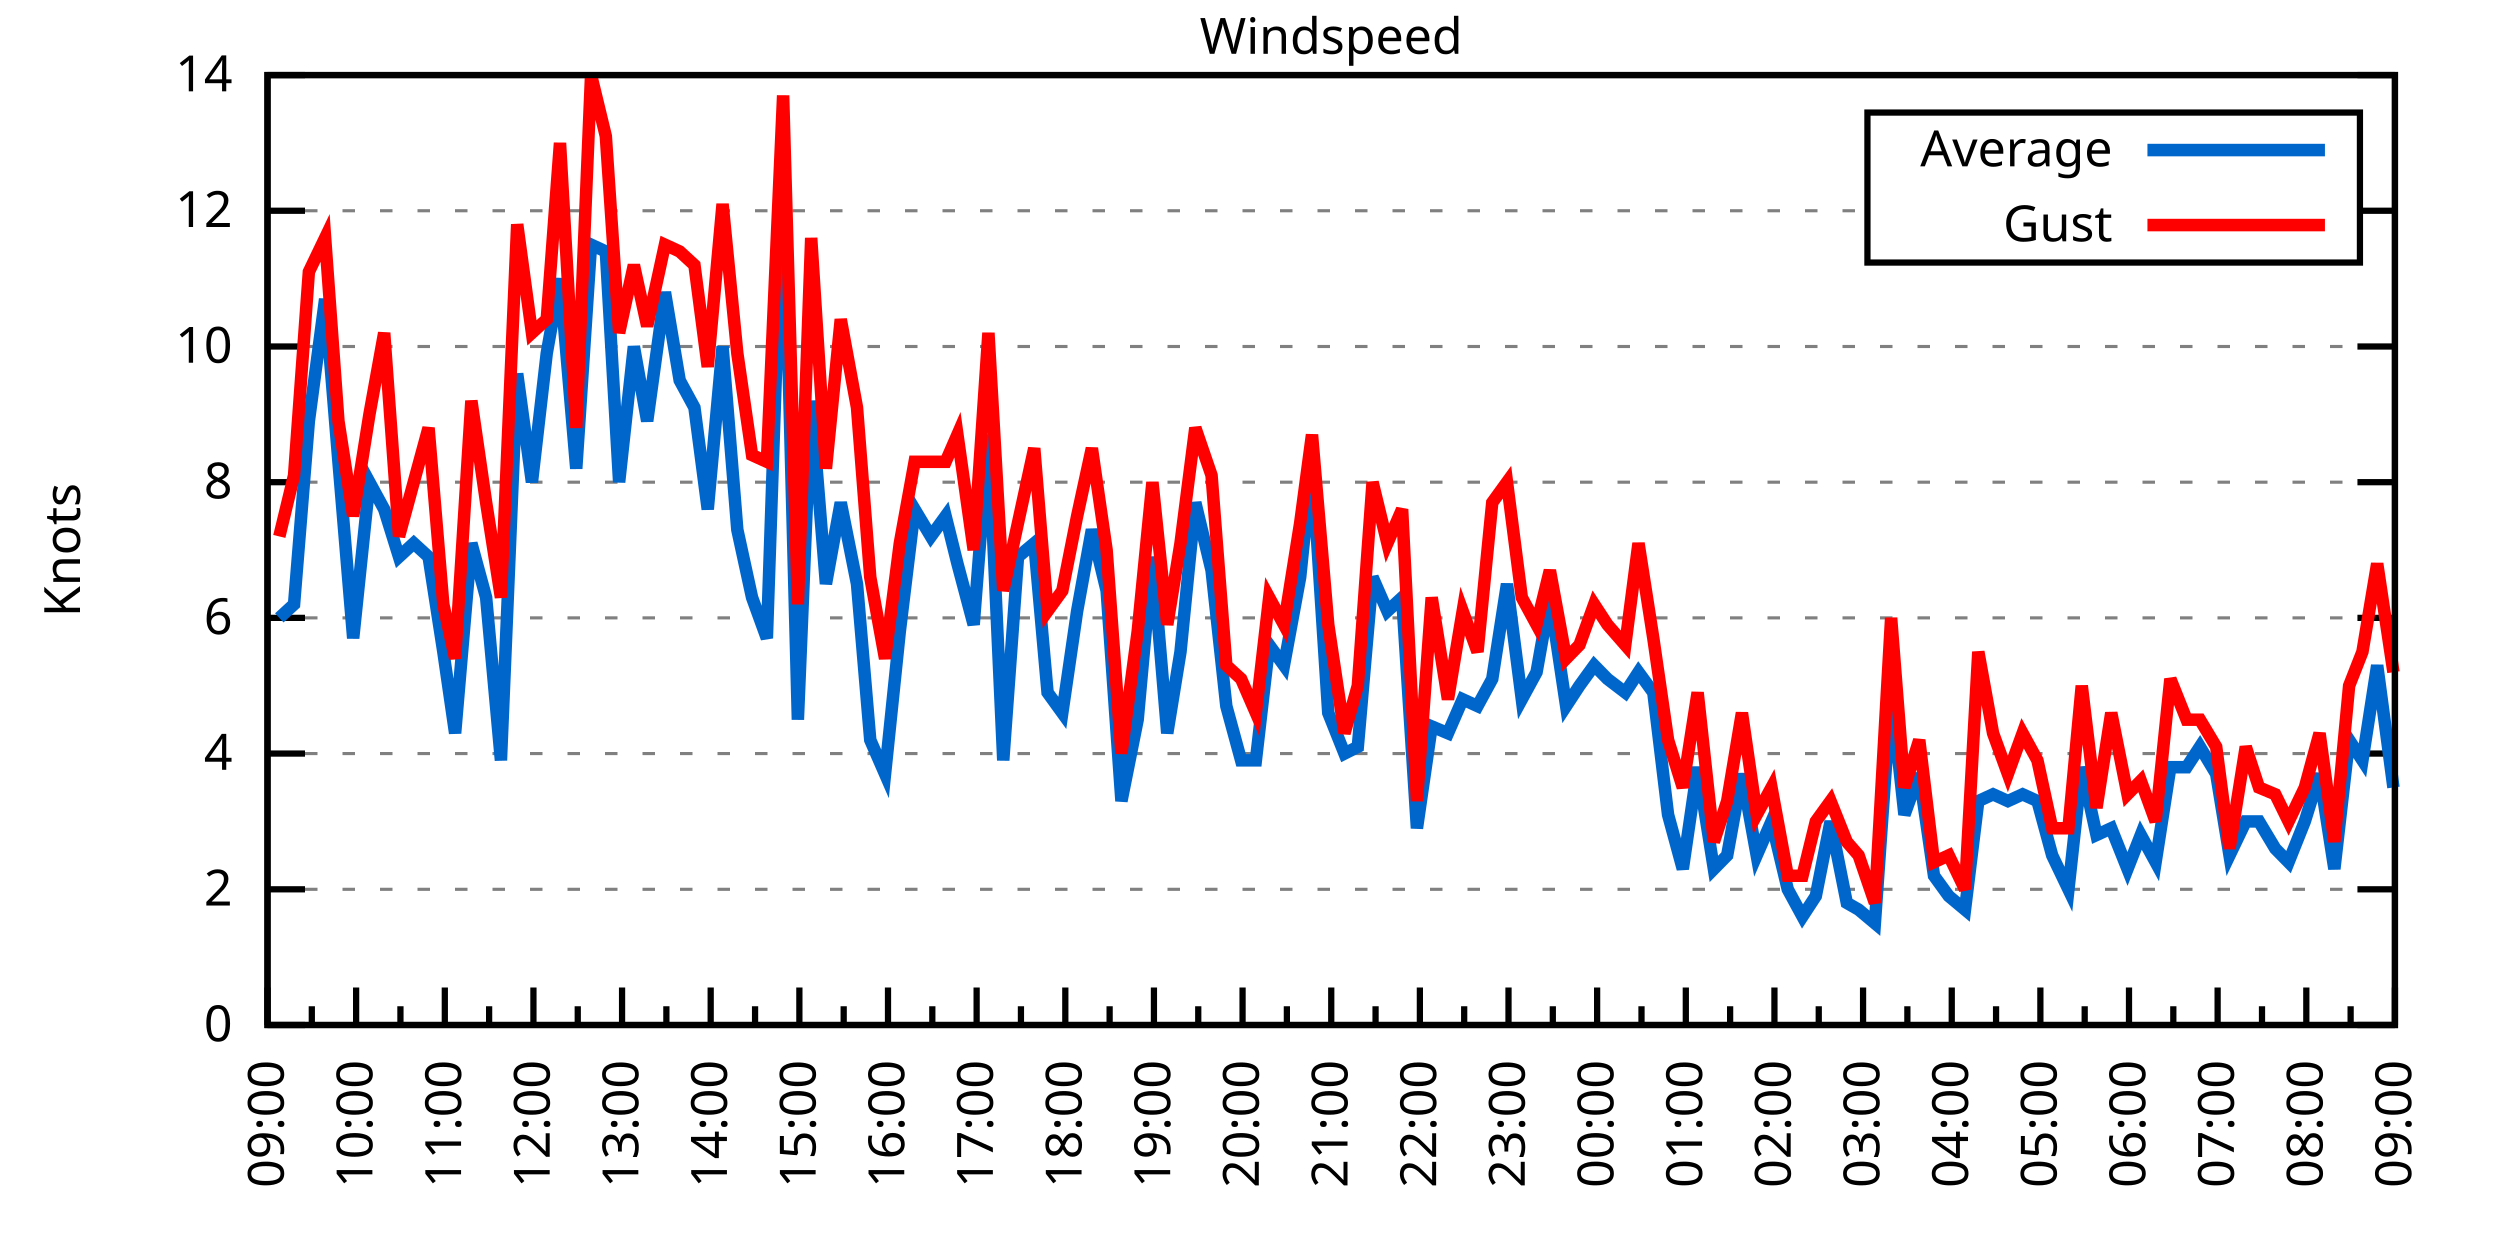
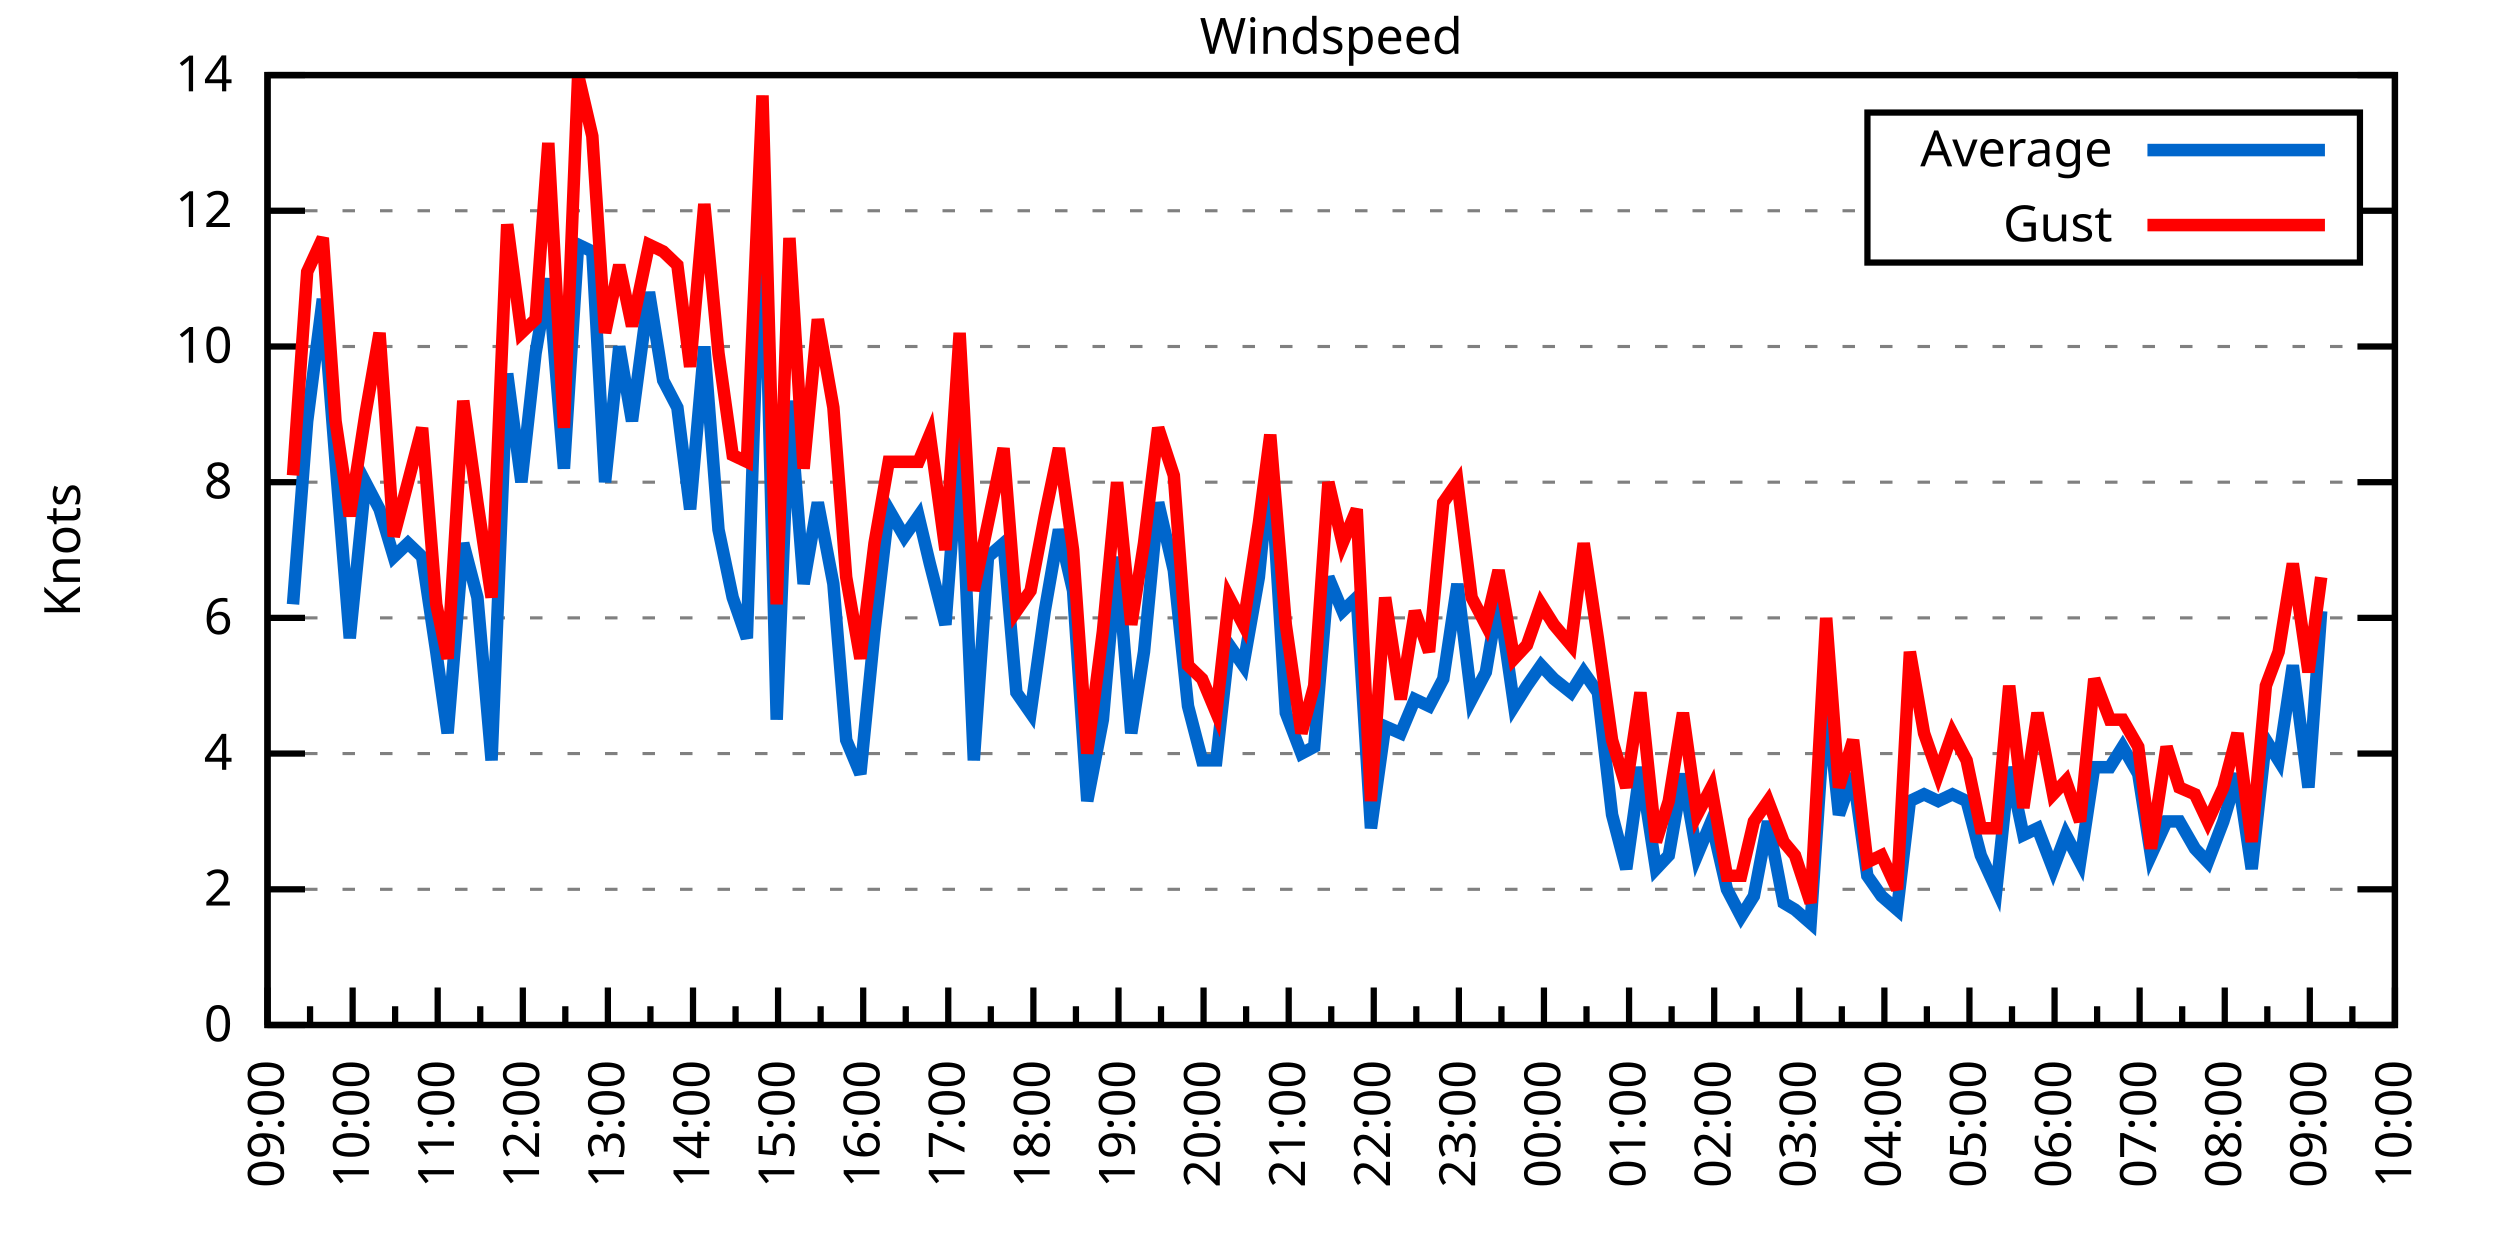
<svg xmlns="http://www.w3.org/2000/svg" xmlns:xlink="http://www.w3.org/1999/xlink" width="400" height="200" viewBox="0 0 400 200">
  <g id="gnuplot_canvas">
    <rect x="0" y="0" width="400" height="200" fill="none" />
    <defs>
      <circle id="gpDot" r="0.5" stroke-width="0.5" stroke="currentColor" />
      <path id="gpPt0" stroke-width="0.333" stroke="currentColor" d="M-1,0 h2 M0,-1 v2" />
      <path id="gpPt1" stroke-width="0.333" stroke="currentColor" d="M-1,-1 L1,1 M1,-1 L-1,1" />
      <path id="gpPt2" stroke-width="0.333" stroke="currentColor" d="M-1,0 L1,0 M0,-1 L0,1 M-1,-1 L1,1 M-1,1 L1,-1" />
      <rect id="gpPt3" stroke-width="0.333" stroke="currentColor" x="-1" y="-1" width="2" height="2" />
      <rect id="gpPt4" stroke-width="0.333" stroke="currentColor" fill="currentColor" x="-1" y="-1" width="2" height="2" />
      <circle id="gpPt5" stroke-width="0.333" stroke="currentColor" cx="0" cy="0" r="1" />
      <use xlink:href="#gpPt5" id="gpPt6" fill="currentColor" stroke="none" />
      <path id="gpPt7" stroke-width="0.333" stroke="currentColor" d="M0,-1.33 L-1.33,0.67 L1.33,0.67 z" />
      <use xlink:href="#gpPt7" id="gpPt8" fill="currentColor" stroke="none" />
      <use xlink:href="#gpPt7" id="gpPt9" stroke="currentColor" transform="rotate(180)" />
      <use xlink:href="#gpPt9" id="gpPt10" fill="currentColor" stroke="none" />
      <use xlink:href="#gpPt3" id="gpPt11" stroke="currentColor" transform="rotate(45)" />
      <use xlink:href="#gpPt11" id="gpPt12" fill="currentColor" stroke="none" />
      <path id="gpPt13" stroke-width="0.333" stroke="currentColor" d="M0,1.330 L1.265,0.411 L0.782,-1.067 L-0.782,-1.076 L-1.265,0.411 z" />
      <use xlink:href="#gpPt13" id="gpPt14" fill="currentColor" stroke="none" />
      <filter id="textbox" filterUnits="objectBoundingBox" x="0" y="0" height="1" width="1">
        <feFlood flood-color="white" flood-opacity="1" result="bgnd" />
        <feComposite in="SourceGraphic" in2="bgnd" operator="atop" />
      </filter>
      <filter id="greybox" filterUnits="objectBoundingBox" x="0" y="0" height="1" width="1">
        <feFlood flood-color="lightgrey" flood-opacity="1" result="grey" />
        <feComposite in="SourceGraphic" in2="grey" operator="atop" />
      </filter>
    </defs>
    <g fill="none" color="white" stroke="currentColor" stroke-width="1.00" stroke-linecap="butt" stroke-linejoin="miter">
</g>
    <g fill="none" color="black" stroke="currentColor" stroke-width="1.00" stroke-linecap="butt" stroke-linejoin="miter">
      <g stroke="none" shape-rendering="crispEdges">
        <polygon fill="rgb(255, 255, 255)" points="42.80,164.00 383.18,164.00 383.18,12.02 42.80,12.02 " />
      </g>
    </g>
    <g fill="none" color="black" stroke="currentColor" stroke-width="1.00" stroke-linecap="butt" stroke-linejoin="miter">
</g>
    <g fill="none" color="black" stroke="black" stroke-width="0.50" stroke-linecap="butt" stroke-linejoin="miter">
</g>
    <g fill="none" color="gray" stroke="currentColor" stroke-width="0.50" stroke-linecap="butt" stroke-linejoin="miter">
      <path stroke="gray" stroke-dasharray="2,4" class="gridline" d="M42.80,164.00 L383.19,164.00  " />
    </g>
    <g fill="none" color="gray" stroke="gray" stroke-width="1.00" stroke-linecap="butt" stroke-linejoin="miter">
</g>
    <g fill="none" color="black" stroke="currentColor" stroke-width="1.00" stroke-linecap="butt" stroke-linejoin="miter">
      <path stroke="black" d="M42.80,164.00 L48.80,164.00 M383.19,164.00 L377.19,164.00  " />
      <g transform="translate(37.20,166.60)" stroke="none" fill="black" font-family="Sans" font-size="8.00" text-anchor="end">
        <text>
          <tspan font-family="Sans"> 0</tspan>
        </text>
      </g>
    </g>
    <g fill="none" color="black" stroke="currentColor" stroke-width="1.00" stroke-linecap="butt" stroke-linejoin="miter">
</g>
    <g fill="none" color="black" stroke="black" stroke-width="0.50" stroke-linecap="butt" stroke-linejoin="miter">
</g>
    <g fill="none" color="gray" stroke="currentColor" stroke-width="0.50" stroke-linecap="butt" stroke-linejoin="miter">
      <path stroke="gray" stroke-dasharray="2,4" class="gridline" d="M42.80,142.29 L383.19,142.29  " />
    </g>
    <g fill="none" color="gray" stroke="gray" stroke-width="1.00" stroke-linecap="butt" stroke-linejoin="miter">
</g>
    <g fill="none" color="black" stroke="currentColor" stroke-width="1.00" stroke-linecap="butt" stroke-linejoin="miter">
      <path stroke="black" d="M42.80,142.29 L48.80,142.29 M383.19,142.29 L377.19,142.29  " />
      <g transform="translate(37.20,144.89)" stroke="none" fill="black" font-family="Sans" font-size="8.00" text-anchor="end">
        <text>
          <tspan font-family="Sans"> 2</tspan>
        </text>
      </g>
    </g>
    <g fill="none" color="black" stroke="currentColor" stroke-width="1.00" stroke-linecap="butt" stroke-linejoin="miter">
</g>
    <g fill="none" color="black" stroke="black" stroke-width="0.50" stroke-linecap="butt" stroke-linejoin="miter">
</g>
    <g fill="none" color="gray" stroke="currentColor" stroke-width="0.50" stroke-linecap="butt" stroke-linejoin="miter">
      <path stroke="gray" stroke-dasharray="2,4" class="gridline" d="M42.80,120.57 L383.19,120.57  " />
    </g>
    <g fill="none" color="gray" stroke="gray" stroke-width="1.00" stroke-linecap="butt" stroke-linejoin="miter">
</g>
    <g fill="none" color="black" stroke="currentColor" stroke-width="1.00" stroke-linecap="butt" stroke-linejoin="miter">
      <path stroke="black" d="M42.80,120.57 L48.80,120.57 M383.19,120.57 L377.19,120.57  " />
      <g transform="translate(37.20,123.17)" stroke="none" fill="black" font-family="Sans" font-size="8.00" text-anchor="end">
        <text>
          <tspan font-family="Sans"> 4</tspan>
        </text>
      </g>
    </g>
    <g fill="none" color="black" stroke="currentColor" stroke-width="1.00" stroke-linecap="butt" stroke-linejoin="miter">
</g>
    <g fill="none" color="black" stroke="black" stroke-width="0.50" stroke-linecap="butt" stroke-linejoin="miter">
</g>
    <g fill="none" color="gray" stroke="currentColor" stroke-width="0.50" stroke-linecap="butt" stroke-linejoin="miter">
      <path stroke="gray" stroke-dasharray="2,4" class="gridline" d="M42.80,98.86 L383.19,98.86  " />
    </g>
    <g fill="none" color="gray" stroke="gray" stroke-width="1.00" stroke-linecap="butt" stroke-linejoin="miter">
</g>
    <g fill="none" color="black" stroke="currentColor" stroke-width="1.00" stroke-linecap="butt" stroke-linejoin="miter">
      <path stroke="black" d="M42.80,98.86 L48.80,98.86 M383.19,98.86 L377.19,98.86  " />
      <g transform="translate(37.20,101.46)" stroke="none" fill="black" font-family="Sans" font-size="8.00" text-anchor="end">
        <text>
          <tspan font-family="Sans"> 6</tspan>
        </text>
      </g>
    </g>
    <g fill="none" color="black" stroke="currentColor" stroke-width="1.00" stroke-linecap="butt" stroke-linejoin="miter">
</g>
    <g fill="none" color="black" stroke="black" stroke-width="0.50" stroke-linecap="butt" stroke-linejoin="miter">
</g>
    <g fill="none" color="gray" stroke="currentColor" stroke-width="0.50" stroke-linecap="butt" stroke-linejoin="miter">
      <path stroke="gray" stroke-dasharray="2,4" class="gridline" d="M42.80,77.15 L383.19,77.15  " />
    </g>
    <g fill="none" color="gray" stroke="gray" stroke-width="1.00" stroke-linecap="butt" stroke-linejoin="miter">
</g>
    <g fill="none" color="black" stroke="currentColor" stroke-width="1.00" stroke-linecap="butt" stroke-linejoin="miter">
      <path stroke="black" d="M42.80,77.15 L48.80,77.15 M383.19,77.15 L377.19,77.15  " />
      <g transform="translate(37.20,79.75)" stroke="none" fill="black" font-family="Sans" font-size="8.00" text-anchor="end">
        <text>
          <tspan font-family="Sans"> 8</tspan>
        </text>
      </g>
    </g>
    <g fill="none" color="black" stroke="currentColor" stroke-width="1.00" stroke-linecap="butt" stroke-linejoin="miter">
</g>
    <g fill="none" color="black" stroke="black" stroke-width="0.50" stroke-linecap="butt" stroke-linejoin="miter">
</g>
    <g fill="none" color="gray" stroke="currentColor" stroke-width="0.50" stroke-linecap="butt" stroke-linejoin="miter">
      <path stroke="gray" stroke-dasharray="2,4" class="gridline" d="M42.80,55.44 L383.19,55.44  " />
    </g>
    <g fill="none" color="gray" stroke="gray" stroke-width="1.00" stroke-linecap="butt" stroke-linejoin="miter">
</g>
    <g fill="none" color="black" stroke="currentColor" stroke-width="1.00" stroke-linecap="butt" stroke-linejoin="miter">
      <path stroke="black" d="M42.80,55.44 L48.80,55.44 M383.19,55.44 L377.19,55.44  " />
      <g transform="translate(37.20,58.04)" stroke="none" fill="black" font-family="Sans" font-size="8.00" text-anchor="end">
        <text>
          <tspan font-family="Sans"> 10</tspan>
        </text>
      </g>
    </g>
    <g fill="none" color="black" stroke="currentColor" stroke-width="1.00" stroke-linecap="butt" stroke-linejoin="miter">
</g>
    <g fill="none" color="black" stroke="black" stroke-width="0.50" stroke-linecap="butt" stroke-linejoin="miter">
</g>
    <g fill="none" color="gray" stroke="currentColor" stroke-width="0.50" stroke-linecap="butt" stroke-linejoin="miter">
      <path stroke="gray" stroke-dasharray="2,4" class="gridline" d="M42.80,33.72 L298.79,33.72 M377.59,33.72 L383.19,33.72  " />
    </g>
    <g fill="none" color="gray" stroke="gray" stroke-width="1.00" stroke-linecap="butt" stroke-linejoin="miter">
</g>
    <g fill="none" color="black" stroke="currentColor" stroke-width="1.00" stroke-linecap="butt" stroke-linejoin="miter">
      <path stroke="black" d="M42.80,33.72 L48.80,33.72 M383.19,33.72 L377.19,33.72  " />
      <g transform="translate(37.20,36.32)" stroke="none" fill="black" font-family="Sans" font-size="8.00" text-anchor="end">
        <text>
          <tspan font-family="Sans"> 12</tspan>
        </text>
      </g>
    </g>
    <g fill="none" color="black" stroke="currentColor" stroke-width="1.00" stroke-linecap="butt" stroke-linejoin="miter">
</g>
    <g fill="none" color="black" stroke="black" stroke-width="0.50" stroke-linecap="butt" stroke-linejoin="miter">
</g>
    <g fill="none" color="gray" stroke="currentColor" stroke-width="0.50" stroke-linecap="butt" stroke-linejoin="miter">
      <path stroke="gray" stroke-dasharray="2,4" class="gridline" d="M42.80,12.01 L383.19,12.01  " />
    </g>
    <g fill="none" color="gray" stroke="gray" stroke-width="1.00" stroke-linecap="butt" stroke-linejoin="miter">
</g>
    <g fill="none" color="black" stroke="currentColor" stroke-width="1.00" stroke-linecap="butt" stroke-linejoin="miter">
      <path stroke="black" d="M42.80,12.01 L48.80,12.01 M383.19,12.01 L377.19,12.01  " />
      <g transform="translate(37.20,14.61)" stroke="none" fill="black" font-family="Sans" font-size="8.00" text-anchor="end">
        <text>
          <tspan font-family="Sans"> 14</tspan>
        </text>
      </g>
    </g>
    <g fill="none" color="black" stroke="currentColor" stroke-width="1.00" stroke-linecap="butt" stroke-linejoin="miter">
      <path stroke="black" d="M42.80,164.00 L42.80,158.00  " />
      <g transform="translate(45.40,169.60) rotate(270)" stroke="none" fill="black" font-family="Sans" font-size="8.00" text-anchor="end">
        <text>
          <tspan font-family="Sans">09:00</tspan>
        </text>
      </g>
    </g>
    <g fill="none" color="black" stroke="currentColor" stroke-width="1.00" stroke-linecap="butt" stroke-linejoin="miter">
-       <path stroke="black" d="M49.89,164.00 L49.89,161.00 M56.98,164.00 L56.98,158.00  " />
-       <g transform="translate(59.58,169.60) rotate(270)" stroke="none" fill="black" font-family="Sans" font-size="8.00" text-anchor="end">
+       <path stroke="black" d="M49.61,164.00 L49.61,161.00 M56.42,164.00 L56.42,158.00  " />
+       <g transform="translate(59.02,169.60) rotate(270)" stroke="none" fill="black" font-family="Sans" font-size="8.00" text-anchor="end">
        <text>
          <tspan font-family="Sans">10:00</tspan>
        </text>
      </g>
    </g>
    <g fill="none" color="black" stroke="currentColor" stroke-width="1.00" stroke-linecap="butt" stroke-linejoin="miter">
-       <path stroke="black" d="M64.07,164.00 L64.07,161.00 M71.17,164.00 L71.17,158.00  " />
-       <g transform="translate(73.77,169.60) rotate(270)" stroke="none" fill="black" font-family="Sans" font-size="8.00" text-anchor="end">
+       <path stroke="black" d="M63.22,164.00 L63.22,161.00 M70.03,164.00 L70.03,158.00  " />
+       <g transform="translate(72.63,169.60) rotate(270)" stroke="none" fill="black" font-family="Sans" font-size="8.00" text-anchor="end">
        <text>
          <tspan font-family="Sans">11:00</tspan>
        </text>
      </g>
    </g>
    <g fill="none" color="black" stroke="currentColor" stroke-width="1.00" stroke-linecap="butt" stroke-linejoin="miter">
-       <path stroke="black" d="M78.26,164.00 L78.26,161.00 M85.35,164.00 L85.35,158.00  " />
-       <g transform="translate(87.95,169.60) rotate(270)" stroke="none" fill="black" font-family="Sans" font-size="8.00" text-anchor="end">
+       <path stroke="black" d="M76.84,164.00 L76.84,161.00 M83.65,164.00 L83.65,158.00  " />
+       <g transform="translate(86.25,169.60) rotate(270)" stroke="none" fill="black" font-family="Sans" font-size="8.00" text-anchor="end">
        <text>
          <tspan font-family="Sans">12:00</tspan>
        </text>
      </g>
    </g>
    <g fill="none" color="black" stroke="currentColor" stroke-width="1.00" stroke-linecap="butt" stroke-linejoin="miter">
-       <path stroke="black" d="M92.44,164.00 L92.44,161.00 M99.53,164.00 L99.53,158.00  " />
-       <g transform="translate(102.13,169.60) rotate(270)" stroke="none" fill="black" font-family="Sans" font-size="8.00" text-anchor="end">
+       <path stroke="black" d="M90.45,164.00 L90.45,161.00 M97.26,164.00 L97.26,158.00  " />
+       <g transform="translate(99.86,169.60) rotate(270)" stroke="none" fill="black" font-family="Sans" font-size="8.00" text-anchor="end">
        <text>
          <tspan font-family="Sans">13:00</tspan>
        </text>
      </g>
    </g>
    <g fill="none" color="black" stroke="currentColor" stroke-width="1.00" stroke-linecap="butt" stroke-linejoin="miter">
-       <path stroke="black" d="M106.62,164.00 L106.62,161.00 M113.71,164.00 L113.71,158.00  " />
-       <g transform="translate(116.31,169.60) rotate(270)" stroke="none" fill="black" font-family="Sans" font-size="8.00" text-anchor="end">
+       <path stroke="black" d="M104.07,164.00 L104.07,161.00 M110.88,164.00 L110.88,158.00  " />
+       <g transform="translate(113.48,169.60) rotate(270)" stroke="none" fill="black" font-family="Sans" font-size="8.00" text-anchor="end">
        <text>
          <tspan font-family="Sans">14:00</tspan>
        </text>
      </g>
    </g>
    <g fill="none" color="black" stroke="currentColor" stroke-width="1.00" stroke-linecap="butt" stroke-linejoin="miter">
-       <path stroke="black" d="M120.81,164.00 L120.81,161.00 M127.90,164.00 L127.90,158.00  " />
-       <g transform="translate(130.50,169.60) rotate(270)" stroke="none" fill="black" font-family="Sans" font-size="8.00" text-anchor="end">
+       <path stroke="black" d="M117.69,164.00 L117.69,161.00 M124.49,164.00 L124.49,158.00  " />
+       <g transform="translate(127.09,169.60) rotate(270)" stroke="none" fill="black" font-family="Sans" font-size="8.00" text-anchor="end">
        <text>
          <tspan font-family="Sans">15:00</tspan>
        </text>
      </g>
    </g>
    <g fill="none" color="black" stroke="currentColor" stroke-width="1.00" stroke-linecap="butt" stroke-linejoin="miter">
-       <path stroke="black" d="M134.99,164.00 L134.99,161.00 M142.08,164.00 L142.08,158.00  " />
-       <g transform="translate(144.68,169.60) rotate(270)" stroke="none" fill="black" font-family="Sans" font-size="8.00" text-anchor="end">
+       <path stroke="black" d="M131.30,164.00 L131.30,161.00 M138.11,164.00 L138.11,158.00  " />
+       <g transform="translate(140.71,169.60) rotate(270)" stroke="none" fill="black" font-family="Sans" font-size="8.00" text-anchor="end">
        <text>
          <tspan font-family="Sans">16:00</tspan>
        </text>
      </g>
    </g>
    <g fill="none" color="black" stroke="currentColor" stroke-width="1.00" stroke-linecap="butt" stroke-linejoin="miter">
-       <path stroke="black" d="M149.17,164.00 L149.17,161.00 M156.26,164.00 L156.26,158.00  " />
-       <g transform="translate(158.86,169.60) rotate(270)" stroke="none" fill="black" font-family="Sans" font-size="8.00" text-anchor="end">
+       <path stroke="black" d="M144.92,164.00 L144.92,161.00 M151.72,164.00 L151.72,158.00  " />
+       <g transform="translate(154.32,169.60) rotate(270)" stroke="none" fill="black" font-family="Sans" font-size="8.00" text-anchor="end">
        <text>
          <tspan font-family="Sans">17:00</tspan>
        </text>
      </g>
    </g>
    <g fill="none" color="black" stroke="currentColor" stroke-width="1.00" stroke-linecap="butt" stroke-linejoin="miter">
-       <path stroke="black" d="M163.35,164.00 L163.35,161.00 M170.45,164.00 L170.45,158.00  " />
-       <g transform="translate(173.05,169.60) rotate(270)" stroke="none" fill="black" font-family="Sans" font-size="8.00" text-anchor="end">
+       <path stroke="black" d="M158.53,164.00 L158.53,161.00 M165.34,164.00 L165.34,158.00  " />
+       <g transform="translate(167.94,169.60) rotate(270)" stroke="none" fill="black" font-family="Sans" font-size="8.00" text-anchor="end">
        <text>
          <tspan font-family="Sans">18:00</tspan>
        </text>
      </g>
    </g>
    <g fill="none" color="black" stroke="currentColor" stroke-width="1.00" stroke-linecap="butt" stroke-linejoin="miter">
-       <path stroke="black" d="M177.54,164.00 L177.54,161.00 M184.63,164.00 L184.63,158.00  " />
-       <g transform="translate(187.23,169.60) rotate(270)" stroke="none" fill="black" font-family="Sans" font-size="8.00" text-anchor="end">
+       <path stroke="black" d="M172.15,164.00 L172.15,161.00 M178.96,164.00 L178.96,158.00  " />
+       <g transform="translate(181.56,169.60) rotate(270)" stroke="none" fill="black" font-family="Sans" font-size="8.00" text-anchor="end">
        <text>
          <tspan font-family="Sans">19:00</tspan>
        </text>
      </g>
    </g>
    <g fill="none" color="black" stroke="currentColor" stroke-width="1.00" stroke-linecap="butt" stroke-linejoin="miter">
-       <path stroke="black" d="M191.72,164.00 L191.72,161.00 M198.81,164.00 L198.81,158.00  " />
-       <g transform="translate(201.41,169.60) rotate(270)" stroke="none" fill="black" font-family="Sans" font-size="8.00" text-anchor="end">
+       <path stroke="black" d="M185.76,164.00 L185.76,161.00 M192.57,164.00 L192.57,158.00  " />
+       <g transform="translate(195.17,169.60) rotate(270)" stroke="none" fill="black" font-family="Sans" font-size="8.00" text-anchor="end">
        <text>
          <tspan font-family="Sans">20:00</tspan>
        </text>
      </g>
    </g>
    <g fill="none" color="black" stroke="currentColor" stroke-width="1.00" stroke-linecap="butt" stroke-linejoin="miter">
-       <path stroke="black" d="M205.90,164.00 L205.90,161.00 M213.00,164.00 L213.00,158.00  " />
-       <g transform="translate(215.60,169.60) rotate(270)" stroke="none" fill="black" font-family="Sans" font-size="8.00" text-anchor="end">
+       <path stroke="black" d="M199.38,164.00 L199.38,161.00 M206.19,164.00 L206.19,158.00  " />
+       <g transform="translate(208.79,169.60) rotate(270)" stroke="none" fill="black" font-family="Sans" font-size="8.00" text-anchor="end">
        <text>
          <tspan font-family="Sans">21:00</tspan>
        </text>
      </g>
    </g>
    <g fill="none" color="black" stroke="currentColor" stroke-width="1.00" stroke-linecap="butt" stroke-linejoin="miter">
-       <path stroke="black" d="M220.09,164.00 L220.09,161.00 M227.18,164.00 L227.18,158.00  " />
-       <g transform="translate(229.78,169.60) rotate(270)" stroke="none" fill="black" font-family="Sans" font-size="8.00" text-anchor="end">
+       <path stroke="black" d="M213.00,164.00 L213.00,161.00 M219.80,164.00 L219.80,158.00  " />
+       <g transform="translate(222.40,169.60) rotate(270)" stroke="none" fill="black" font-family="Sans" font-size="8.00" text-anchor="end">
        <text>
          <tspan font-family="Sans">22:00</tspan>
        </text>
      </g>
    </g>
    <g fill="none" color="black" stroke="currentColor" stroke-width="1.00" stroke-linecap="butt" stroke-linejoin="miter">
-       <path stroke="black" d="M234.27,164.00 L234.27,161.00 M241.36,164.00 L241.36,158.00  " />
-       <g transform="translate(243.96,169.60) rotate(270)" stroke="none" fill="black" font-family="Sans" font-size="8.00" text-anchor="end">
+       <path stroke="black" d="M226.61,164.00 L226.61,161.00 M233.42,164.00 L233.42,158.00  " />
+       <g transform="translate(236.02,169.60) rotate(270)" stroke="none" fill="black" font-family="Sans" font-size="8.00" text-anchor="end">
        <text>
          <tspan font-family="Sans">23:00</tspan>
        </text>
      </g>
    </g>
    <g fill="none" color="black" stroke="currentColor" stroke-width="1.00" stroke-linecap="butt" stroke-linejoin="miter">
-       <path stroke="black" d="M248.45,164.00 L248.45,161.00 M255.54,164.00 L255.54,158.00  " />
-       <g transform="translate(258.14,169.60) rotate(270)" stroke="none" fill="black" font-family="Sans" font-size="8.00" text-anchor="end">
+       <path stroke="black" d="M240.23,164.00 L240.23,161.00 M247.03,164.00 L247.03,158.00  " />
+       <g transform="translate(249.63,169.60) rotate(270)" stroke="none" fill="black" font-family="Sans" font-size="8.00" text-anchor="end">
        <text>
          <tspan font-family="Sans">00:00</tspan>
        </text>
      </g>
    </g>
    <g fill="none" color="black" stroke="currentColor" stroke-width="1.00" stroke-linecap="butt" stroke-linejoin="miter">
-       <path stroke="black" d="M262.64,164.00 L262.64,161.00 M269.73,164.00 L269.73,158.00  " />
-       <g transform="translate(272.33,169.60) rotate(270)" stroke="none" fill="black" font-family="Sans" font-size="8.00" text-anchor="end">
+       <path stroke="black" d="M253.84,164.00 L253.84,161.00 M260.65,164.00 L260.65,158.00  " />
+       <g transform="translate(263.25,169.60) rotate(270)" stroke="none" fill="black" font-family="Sans" font-size="8.00" text-anchor="end">
        <text>
          <tspan font-family="Sans">01:00</tspan>
        </text>
      </g>
    </g>
    <g fill="none" color="black" stroke="currentColor" stroke-width="1.00" stroke-linecap="butt" stroke-linejoin="miter">
-       <path stroke="black" d="M276.82,164.00 L276.82,161.00 M283.91,164.00 L283.91,158.00  " />
-       <g transform="translate(286.51,169.60) rotate(270)" stroke="none" fill="black" font-family="Sans" font-size="8.00" text-anchor="end">
+       <path stroke="black" d="M267.46,164.00 L267.46,161.00 M274.27,164.00 L274.27,158.00  " />
+       <g transform="translate(276.87,169.60) rotate(270)" stroke="none" fill="black" font-family="Sans" font-size="8.00" text-anchor="end">
        <text>
          <tspan font-family="Sans">02:00</tspan>
        </text>
      </g>
    </g>
    <g fill="none" color="black" stroke="currentColor" stroke-width="1.00" stroke-linecap="butt" stroke-linejoin="miter">
-       <path stroke="black" d="M291.00,164.00 L291.00,161.00 M298.09,164.00 L298.09,158.00  " />
-       <g transform="translate(300.69,169.60) rotate(270)" stroke="none" fill="black" font-family="Sans" font-size="8.00" text-anchor="end">
+       <path stroke="black" d="M281.07,164.00 L281.07,161.00 M287.88,164.00 L287.88,158.00  " />
+       <g transform="translate(290.48,169.60) rotate(270)" stroke="none" fill="black" font-family="Sans" font-size="8.00" text-anchor="end">
        <text>
          <tspan font-family="Sans">03:00</tspan>
        </text>
      </g>
    </g>
    <g fill="none" color="black" stroke="currentColor" stroke-width="1.00" stroke-linecap="butt" stroke-linejoin="miter">
-       <path stroke="black" d="M305.18,164.00 L305.18,161.00 M312.28,164.00 L312.28,158.00  " />
-       <g transform="translate(314.88,169.60) rotate(270)" stroke="none" fill="black" font-family="Sans" font-size="8.00" text-anchor="end">
+       <path stroke="black" d="M294.69,164.00 L294.69,161.00 M301.50,164.00 L301.50,158.00  " />
+       <g transform="translate(304.10,169.60) rotate(270)" stroke="none" fill="black" font-family="Sans" font-size="8.00" text-anchor="end">
        <text>
          <tspan font-family="Sans">04:00</tspan>
        </text>
      </g>
    </g>
    <g fill="none" color="black" stroke="currentColor" stroke-width="1.00" stroke-linecap="butt" stroke-linejoin="miter">
-       <path stroke="black" d="M319.37,164.00 L319.37,161.00 M326.46,164.00 L326.46,158.00  " />
-       <g transform="translate(329.06,169.60) rotate(270)" stroke="none" fill="black" font-family="Sans" font-size="8.00" text-anchor="end">
+       <path stroke="black" d="M308.30,164.00 L308.30,161.00 M315.11,164.00 L315.11,158.00  " />
+       <g transform="translate(317.71,169.60) rotate(270)" stroke="none" fill="black" font-family="Sans" font-size="8.00" text-anchor="end">
        <text>
          <tspan font-family="Sans">05:00</tspan>
        </text>
      </g>
    </g>
    <g fill="none" color="black" stroke="currentColor" stroke-width="1.00" stroke-linecap="butt" stroke-linejoin="miter">
-       <path stroke="black" d="M333.55,164.00 L333.55,161.00 M340.64,164.00 L340.64,158.00  " />
-       <g transform="translate(343.24,169.60) rotate(270)" stroke="none" fill="black" font-family="Sans" font-size="8.00" text-anchor="end">
+       <path stroke="black" d="M321.92,164.00 L321.92,161.00 M328.73,164.00 L328.73,158.00  " />
+       <g transform="translate(331.33,169.60) rotate(270)" stroke="none" fill="black" font-family="Sans" font-size="8.00" text-anchor="end">
        <text>
          <tspan font-family="Sans">06:00</tspan>
        </text>
      </g>
    </g>
    <g fill="none" color="black" stroke="currentColor" stroke-width="1.00" stroke-linecap="butt" stroke-linejoin="miter">
-       <path stroke="black" d="M347.73,164.00 L347.73,161.00 M354.82,164.00 L354.82,158.00  " />
-       <g transform="translate(357.42,169.60) rotate(270)" stroke="none" fill="black" font-family="Sans" font-size="8.00" text-anchor="end">
+       <path stroke="black" d="M335.54,164.00 L335.54,161.00 M342.34,164.00 L342.34,158.00  " />
+       <g transform="translate(344.94,169.60) rotate(270)" stroke="none" fill="black" font-family="Sans" font-size="8.00" text-anchor="end">
        <text>
          <tspan font-family="Sans">07:00</tspan>
        </text>
      </g>
    </g>
    <g fill="none" color="black" stroke="currentColor" stroke-width="1.00" stroke-linecap="butt" stroke-linejoin="miter">
-       <path stroke="black" d="M361.92,164.00 L361.92,161.00 M369.01,164.00 L369.01,158.00  " />
-       <g transform="translate(371.61,169.60) rotate(270)" stroke="none" fill="black" font-family="Sans" font-size="8.00" text-anchor="end">
+       <path stroke="black" d="M349.15,164.00 L349.15,161.00 M355.96,164.00 L355.96,158.00  " />
+       <g transform="translate(358.56,169.60) rotate(270)" stroke="none" fill="black" font-family="Sans" font-size="8.00" text-anchor="end">
        <text>
          <tspan font-family="Sans">08:00</tspan>
        </text>
      </g>
    </g>
    <g fill="none" color="black" stroke="currentColor" stroke-width="1.00" stroke-linecap="butt" stroke-linejoin="miter">
-       <path stroke="black" d="M376.10,164.00 L376.10,161.00 M383.19,164.00 L383.19,158.00  " />
+       <path stroke="black" d="M362.77,164.00 L362.77,161.00 M369.57,164.00 L369.57,158.00  " />
+       <g transform="translate(372.17,169.60) rotate(270)" stroke="none" fill="black" font-family="Sans" font-size="8.00" text-anchor="end">
+         <text>
+           <tspan font-family="Sans">09:00</tspan>
+         </text>
+       </g>
+     </g>
+     <g fill="none" color="black" stroke="currentColor" stroke-width="1.00" stroke-linecap="butt" stroke-linejoin="miter">
+       <path stroke="black" d="M376.38,164.00 L376.38,161.00 M383.19,164.00 L383.19,158.00  " />
      <g transform="translate(385.79,169.60) rotate(270)" stroke="none" fill="black" font-family="Sans" font-size="8.00" text-anchor="end">
        <text>
-           <tspan font-family="Sans">09:00</tspan>
+           <tspan font-family="Sans">10:00</tspan>
        </text>
      </g>
    </g>
    <g fill="none" color="black" stroke="currentColor" stroke-width="1.00" stroke-linecap="butt" stroke-linejoin="miter">
</g>
    <g fill="none" color="black" stroke="currentColor" stroke-width="1.00" stroke-linecap="butt" stroke-linejoin="miter">
      <path stroke="black" d="M42.80,12.01 L42.80,164.00 L383.19,164.00 L383.19,12.01 L42.80,12.01 Z  " />
    </g>
    <g fill="none" color="black" stroke="currentColor" stroke-width="1.00" stroke-linecap="butt" stroke-linejoin="miter">
      <g transform="translate(12.80,88.01) rotate(270)" stroke="none" fill="black" font-family="Sans" font-size="8.00" text-anchor="middle">
        <text>
          <tspan font-family="Sans">Knots</tspan>
        </text>
      </g>
    </g>
    <g fill="none" color="black" stroke="currentColor" stroke-width="1.00" stroke-linecap="butt" stroke-linejoin="miter">
</g>
    <g fill="none" color="black" stroke="currentColor" stroke-width="1.00" stroke-linecap="butt" stroke-linejoin="miter">
      <path stroke="black" d="M298.79,42.01 L298.79,18.01 L377.59,18.01 L377.59,42.01 L298.79,42.01 Z  " />
    </g>
    <g id="Windspeed_plot_1">
      <g fill="none" color="white" stroke="black" stroke-width="2.00" stroke-linecap="butt" stroke-linejoin="miter">
</g>
      <g fill="none" color="black" stroke="currentColor" stroke-width="2.00" stroke-linecap="butt" stroke-linejoin="miter">
        <g transform="translate(337.99,26.61)" stroke="none" fill="black" font-family="Sans" font-size="8.00" text-anchor="end">
          <text>
            <tspan font-family="Sans">Average</tspan>
          </text>
        </g>
      </g>
      <g fill="none" color="black" stroke="currentColor" stroke-width="2.00" stroke-linecap="butt" stroke-linejoin="miter">
-         <path stroke="rgb(  0, 102, 204)" d="M343.59,24.01 L371.99,24.01 M44.69,98.86 L47.05,96.69 L49.42,67.38 L52.02,47.84 L54.15,73.89 L56.51,102.12   L59.11,77.15 L61.47,81.49 L63.84,89.09 L66.20,86.92 L68.57,89.09 L70.93,104.29 L72.82,117.32 L75.42,86.92   L77.78,95.60 L80.15,121.66 L82.75,59.78 L85.11,77.15 L87.48,56.52 L89.60,44.58 L92.20,74.98 L94.57,39.15   L96.93,40.24 L99.06,77.15 L101.42,55.44 L103.55,67.38 L106.39,46.75 L108.75,60.86 L111.11,65.21 L113.24,81.49   L115.61,55.44 L117.97,84.75 L120.33,95.60 L122.70,102.12 L125.30,26.12 L127.66,115.15 L129.79,64.12 L132.15,93.43   L134.52,80.41 L137.12,93.43 L139.24,118.40 L141.61,123.83 L143.97,101.03 L146.34,81.49 L148.94,85.83 L151.30,82.58   L153.19,90.18 L155.79,99.95 L158.15,69.55 L160.52,121.66 L162.88,89.09 L165.48,86.92 L167.61,110.80 L169.97,114.06   L172.34,97.78 L174.70,84.75 L177.06,94.52 L179.43,128.17 L182.03,115.15 L184.39,89.09 L186.76,117.32 L188.88,104.29   L191.25,80.41 L193.85,91.26 L196.21,112.97 L198.58,121.66 L200.94,121.66 L203.07,103.20 L205.43,106.46 L208.03,92.35   L209.92,73.89 L212.52,114.06 L215.12,120.57 L217.25,119.49 L219.61,92.35 L221.98,97.78 L224.34,95.60 L226.71,132.52   L229.07,116.23 L231.67,117.32 L234.03,111.89 L236.40,112.97 L238.76,108.63 L241.12,93.43 L243.49,111.89 L245.85,107.55   L247.98,95.60 L250.58,112.97 L252.71,109.72 L255.07,106.46 L257.20,108.63 L260.04,110.80 L262.16,107.55 L264.53,110.80   L266.89,130.35 L269.25,139.03 L271.62,122.75 L274.22,139.03 L276.35,136.86 L278.71,123.83 L281.07,136.86 L283.44,131.43   L286.04,142.29 L288.40,146.63 L290.53,143.37 L292.89,131.43 L295.49,144.46 L297.38,145.54 L299.98,147.72 L302.58,110.80   L304.71,130.35 L307.08,123.83 L309.44,140.12 L311.80,143.37 L314.40,145.54 L316.53,128.17 L318.89,127.09 L321.26,128.17   L323.62,127.09 L325.99,128.17 L328.35,136.86 L330.95,142.29 L333.08,122.75 L335.44,133.60 L337.80,132.52 L340.40,139.03   L342.53,133.60 L344.90,137.94 L347.26,122.75 L349.86,122.75 L351.99,119.49 L354.59,123.83 L356.72,136.86 L359.32,131.43   L361.44,131.43 L364.04,135.77 L366.17,137.94 L368.77,131.43 L371.13,123.83 L373.50,139.03 L375.86,118.40 L377.99,121.66   L380.35,106.46 L382.95,126.00  " />
+         <path stroke="rgb(  0, 102, 204)" d="M343.59,24.01 L371.99,24.01 M46.88,96.69 L49.15,67.38 L51.65,47.84 L53.69,73.89 L55.96,102.12 L58.46,77.15   L60.73,81.49 L63.00,89.09 L65.27,86.92 L67.54,89.09 L69.80,104.29 L71.62,117.32 L74.12,86.92 L76.39,95.60   L78.65,121.66 L81.15,59.78 L83.42,77.15 L85.69,56.52 L87.73,44.58 L90.23,74.98 L92.50,39.15 L94.77,40.24   L96.81,77.15 L99.08,55.44 L101.12,67.38 L103.84,46.75 L106.11,60.86 L108.38,65.21 L110.42,81.49 L112.69,55.44   L114.96,84.75 L117.23,95.60 L119.50,102.12 L122.00,26.12 L124.27,115.15 L126.31,64.12 L128.58,93.43 L130.85,80.41   L133.34,93.43 L135.39,118.40 L137.66,123.83 L139.92,101.03 L142.19,81.49 L144.69,85.83 L146.96,82.58 L148.77,90.18   L151.27,99.95 L153.54,69.55 L155.81,121.66 L158.08,89.09 L160.57,86.92 L162.62,110.80 L164.89,114.06 L167.16,97.78   L169.43,84.75 L171.69,94.52 L173.96,128.17 L176.46,115.15 L178.73,89.09 L181.00,117.32 L183.04,104.29 L185.31,80.41   L187.81,91.26 L190.08,112.97 L192.34,121.66 L194.61,121.66 L196.66,103.20 L198.93,106.46 L201.42,92.35 L203.24,73.89   L205.73,114.06 L208.23,120.57 L210.27,119.49 L212.54,92.35 L214.81,97.78 L217.08,95.60 L219.35,132.52 L221.62,116.23   L224.11,117.32 L226.38,111.89 L228.65,112.97 L230.92,108.63 L233.19,93.43 L235.46,111.89 L237.73,107.55 L239.77,95.60   L242.27,112.97 L244.31,109.72 L246.58,106.46 L248.62,108.63 L251.35,110.80 L253.39,107.55 L255.66,110.80 L257.93,130.35   L260.20,139.03 L262.47,122.75 L264.96,139.03 L267.00,136.86 L269.27,123.83 L271.54,136.86 L273.81,131.43 L276.31,142.29   L278.58,146.63 L280.62,143.37 L282.89,131.43 L285.38,144.46 L287.20,145.54 L289.70,147.72 L292.19,110.80 L294.23,130.35   L296.50,123.83 L298.77,140.12 L301.04,143.37 L303.54,145.54 L305.58,128.17 L307.85,127.09 L310.12,128.17 L312.39,127.09   L314.66,128.17 L316.93,136.86 L319.42,142.29 L321.47,122.75 L323.74,133.60 L326.00,132.52 L328.50,139.03 L330.54,133.60   L332.81,137.94 L335.08,122.75 L337.58,122.75 L339.62,119.49 L342.12,123.83 L344.16,136.86 L346.65,131.43 L348.70,131.43   L351.19,135.77 L353.24,137.94 L355.73,131.43 L358.00,123.83 L360.27,139.03 L362.54,118.40 L364.58,121.66 L366.85,106.46   L369.35,126.00 L371.39,97.78  " />
      </g>
    </g>
    <g id="Windspeed_plot_2">
      <g fill="none" color="black" stroke="currentColor" stroke-width="2.00" stroke-linecap="butt" stroke-linejoin="miter">
        <g transform="translate(337.99,38.61)" stroke="none" fill="black" font-family="Sans" font-size="8.00" text-anchor="end">
          <text>
            <tspan font-family="Sans">Gust</tspan>
          </text>
        </g>
      </g>
      <g fill="none" color="black" stroke="currentColor" stroke-width="2.00" stroke-linecap="butt" stroke-linejoin="miter">
-         <path stroke="rgb(255,   0,   0)" d="M343.59,36.01 L371.99,36.01 M44.69,85.83 L47.05,76.06 L49.42,43.49 L52.02,38.07 L54.15,67.38 L56.51,82.58   L59.11,66.29 L61.47,53.26 L63.84,85.83 L66.20,77.15 L68.57,68.46 L70.93,96.69 L72.82,105.38 L75.42,64.12   L77.78,80.41 L80.15,95.60 L82.75,35.89 L85.11,53.26 L87.48,51.09 L89.60,22.87 L92.20,68.46 L94.57,12.01   L96.93,21.78 L99.06,53.26 L101.42,42.41 L103.55,52.18 L106.39,39.15 L108.75,40.24 L111.11,42.41 L113.24,58.69   L115.61,32.64 L117.97,56.52 L120.33,72.81 L122.70,73.89 L125.30,15.27 L127.66,96.69 L129.79,38.07 L132.15,74.98   L134.52,51.09 L137.12,65.21 L139.24,92.35 L141.61,105.38 L143.97,86.92 L146.34,73.89 L148.94,73.89 L151.30,73.89   L153.19,69.55 L155.79,88.00 L158.15,53.26 L160.52,94.52 L162.88,83.66 L165.48,71.72 L167.61,97.78 L169.97,94.52   L172.34,82.58 L174.70,71.72 L177.06,88.00 L179.43,120.57 L182.03,101.03 L184.39,77.15 L186.76,99.95 L188.88,86.92   L191.25,68.46 L193.85,76.06 L196.21,106.46 L198.58,108.63 L200.94,114.06 L203.07,95.60 L205.43,99.95 L208.03,83.66   L209.92,69.55 L212.52,99.95 L215.12,117.32 L217.25,109.72 L219.61,77.15 L221.98,86.92 L224.34,81.49 L226.71,128.17   L229.07,95.60 L231.67,111.89 L234.03,97.78 L236.40,104.29 L238.76,80.41 L241.12,77.15 L243.49,95.60 L245.85,99.95   L247.98,91.26 L250.58,105.38 L252.71,103.20 L255.07,96.69 L257.20,99.95 L260.04,103.20 L262.16,86.92 L264.53,102.12   L266.89,118.40 L269.25,126.00 L271.62,110.80 L274.22,134.69 L276.35,128.17 L278.71,114.06 L281.07,130.35 L283.44,126.00   L286.04,140.12 L288.40,140.12 L290.53,131.43 L292.89,128.17 L295.49,134.69 L297.38,136.86 L299.98,144.46 L302.58,98.86   L304.71,126.00 L307.08,118.40 L309.44,137.94 L311.80,136.86 L314.40,142.29 L316.53,104.29 L318.89,117.32 L321.26,123.83   L323.62,117.32 L325.99,121.66 L328.35,132.52 L330.95,132.52 L333.08,109.72 L335.44,129.26 L337.80,114.06 L340.40,127.09   L342.53,124.92 L344.90,131.43 L347.26,108.63 L349.86,115.15 L351.99,115.15 L354.59,119.49 L356.72,135.77 L359.32,119.49   L361.44,126.00 L364.04,127.09 L366.17,131.43 L368.77,126.00 L371.13,117.32 L373.50,134.69 L375.86,109.72 L377.99,104.29   L380.35,90.18 L382.95,107.55  " />
+         <path stroke="rgb(255,   0,   0)" d="M343.59,36.01 L371.99,36.01 M46.88,76.06 L49.15,43.49 L51.65,38.07 L53.69,67.38 L55.96,82.58 L58.46,66.29   L60.73,53.26 L63.00,85.83 L65.27,77.15 L67.54,68.46 L69.80,96.69 L71.62,105.38 L74.12,64.12 L76.39,80.41   L78.65,95.60 L81.15,35.89 L83.42,53.26 L85.69,51.09 L87.73,22.87 L90.23,68.46 L92.50,12.01 L94.77,21.78   L96.81,53.26 L99.08,42.41 L101.12,52.18 L103.84,39.15 L106.11,40.24 L108.38,42.41 L110.42,58.69 L112.69,32.64   L114.96,56.52 L117.23,72.81 L119.50,73.89 L122.00,15.27 L124.27,96.69 L126.31,38.07 L128.58,74.98 L130.85,51.09   L133.34,65.21 L135.39,92.35 L137.66,105.38 L139.92,86.92 L142.19,73.89 L144.69,73.89 L146.96,73.89 L148.77,69.55   L151.27,88.00 L153.54,53.26 L155.81,94.52 L158.08,83.66 L160.57,71.72 L162.62,97.78 L164.89,94.52 L167.16,82.58   L169.43,71.72 L171.69,88.00 L173.96,120.57 L176.46,101.03 L178.73,77.15 L181.00,99.95 L183.04,86.92 L185.31,68.46   L187.81,76.06 L190.08,106.46 L192.34,108.63 L194.61,114.06 L196.66,95.60 L198.93,99.95 L201.42,83.66 L203.24,69.55   L205.73,99.95 L208.23,117.32 L210.27,109.72 L212.54,77.15 L214.81,86.92 L217.08,81.49 L219.35,128.17 L221.62,95.60   L224.11,111.89 L226.38,97.78 L228.65,104.29 L230.92,80.41 L233.19,77.15 L235.46,95.60 L237.73,99.95 L239.77,91.26   L242.27,105.38 L244.31,103.20 L246.58,96.69 L248.62,99.95 L251.35,103.20 L253.39,86.92 L255.66,102.12 L257.93,118.40   L260.20,126.00 L262.47,110.80 L264.96,134.69 L267.00,128.17 L269.27,114.06 L271.54,130.35 L273.81,126.00 L276.31,140.12   L278.58,140.12 L280.62,131.43 L282.89,128.17 L285.38,134.69 L287.20,136.86 L289.70,144.46 L292.19,98.86 L294.23,126.00   L296.50,118.40 L298.77,137.94 L301.04,136.86 L303.54,142.29 L305.58,104.29 L307.85,117.32 L310.12,123.83 L312.39,117.32   L314.66,121.66 L316.93,132.52 L319.42,132.52 L321.47,109.72 L323.74,129.26 L326.00,114.06 L328.50,127.09 L330.54,124.92   L332.81,131.43 L335.08,108.63 L337.58,115.15 L339.62,115.15 L342.12,119.49 L344.16,135.77 L346.65,119.49 L348.70,126.00   L351.19,127.09 L353.24,131.43 L355.73,126.00 L358.00,117.32 L360.27,134.69 L362.54,109.72 L364.58,104.29 L366.85,90.18   L369.35,107.55 L371.39,92.35  " />
      </g>
    </g>
    <g fill="none" color="black" stroke="currentColor" stroke-width="2.00" stroke-linecap="butt" stroke-linejoin="miter">
</g>
    <g fill="none" color="black" stroke="black" stroke-width="1.00" stroke-linecap="butt" stroke-linejoin="miter">
</g>
    <g fill="none" color="black" stroke="currentColor" stroke-width="1.00" stroke-linecap="butt" stroke-linejoin="miter">
      <path stroke="black" d="M42.80,12.01 L42.80,164.00 L383.19,164.00 L383.19,12.01 L42.80,12.01 Z  " />
    </g>
    <g fill="none" color="black" stroke="currentColor" stroke-width="1.00" stroke-linecap="butt" stroke-linejoin="miter">
      <g transform="translate(212.99,8.61)" stroke="none" fill="black" font-family="Sans" font-size="8.00" text-anchor="middle">
        <text>
          <tspan font-family="Sans">Windspeed</tspan>
        </text>
      </g>
    </g>
    <g fill="none" color="black" stroke="currentColor" stroke-width="1.00" stroke-linecap="butt" stroke-linejoin="miter">
</g>
  </g>
</svg>
